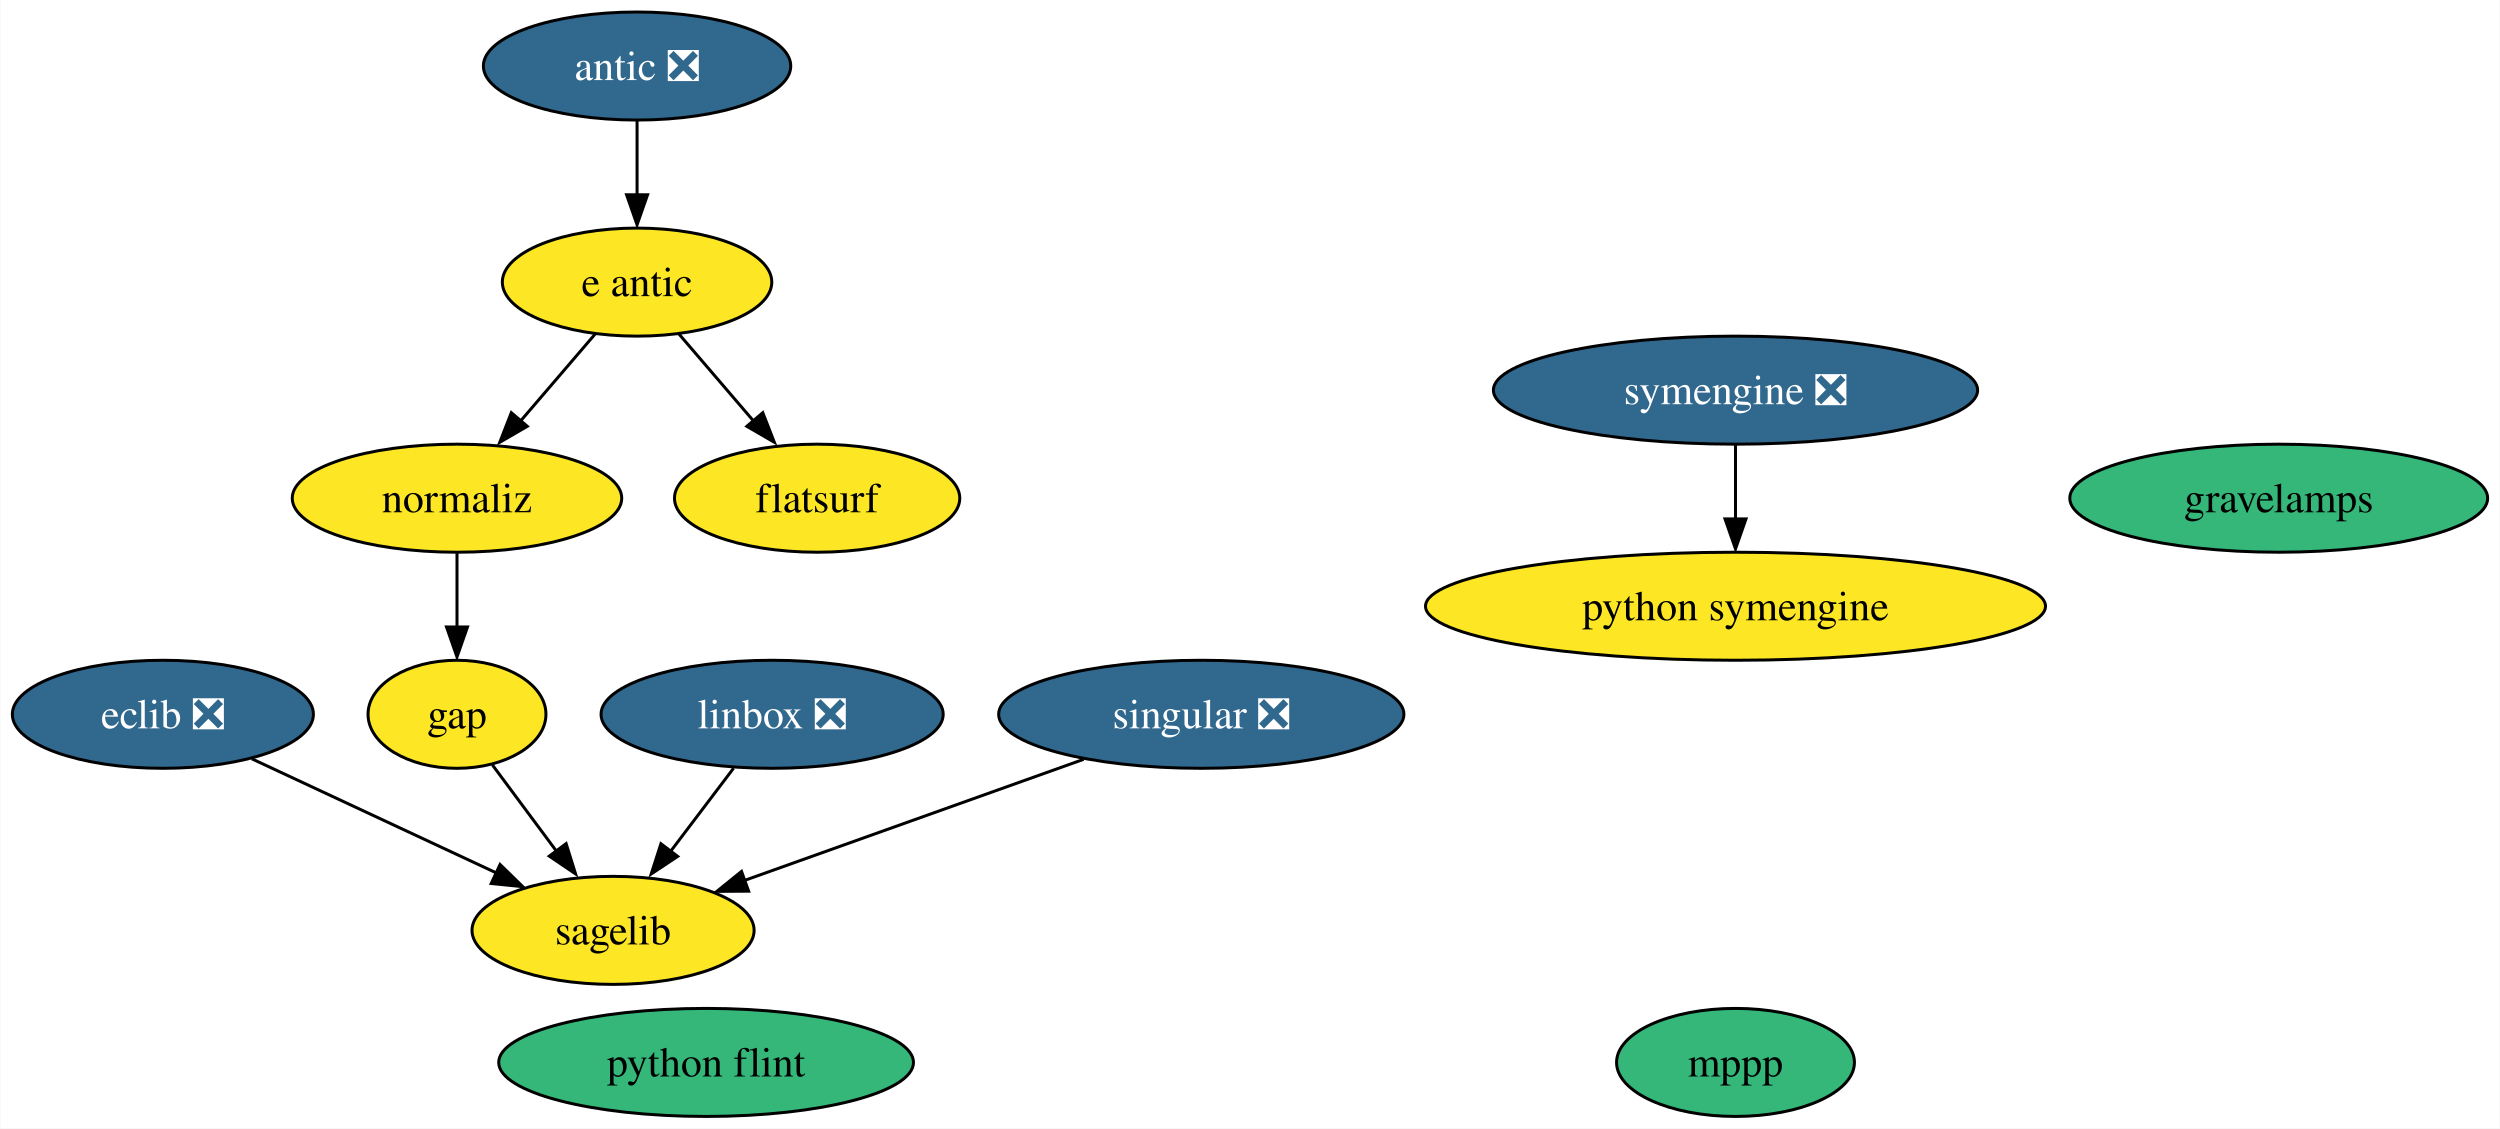
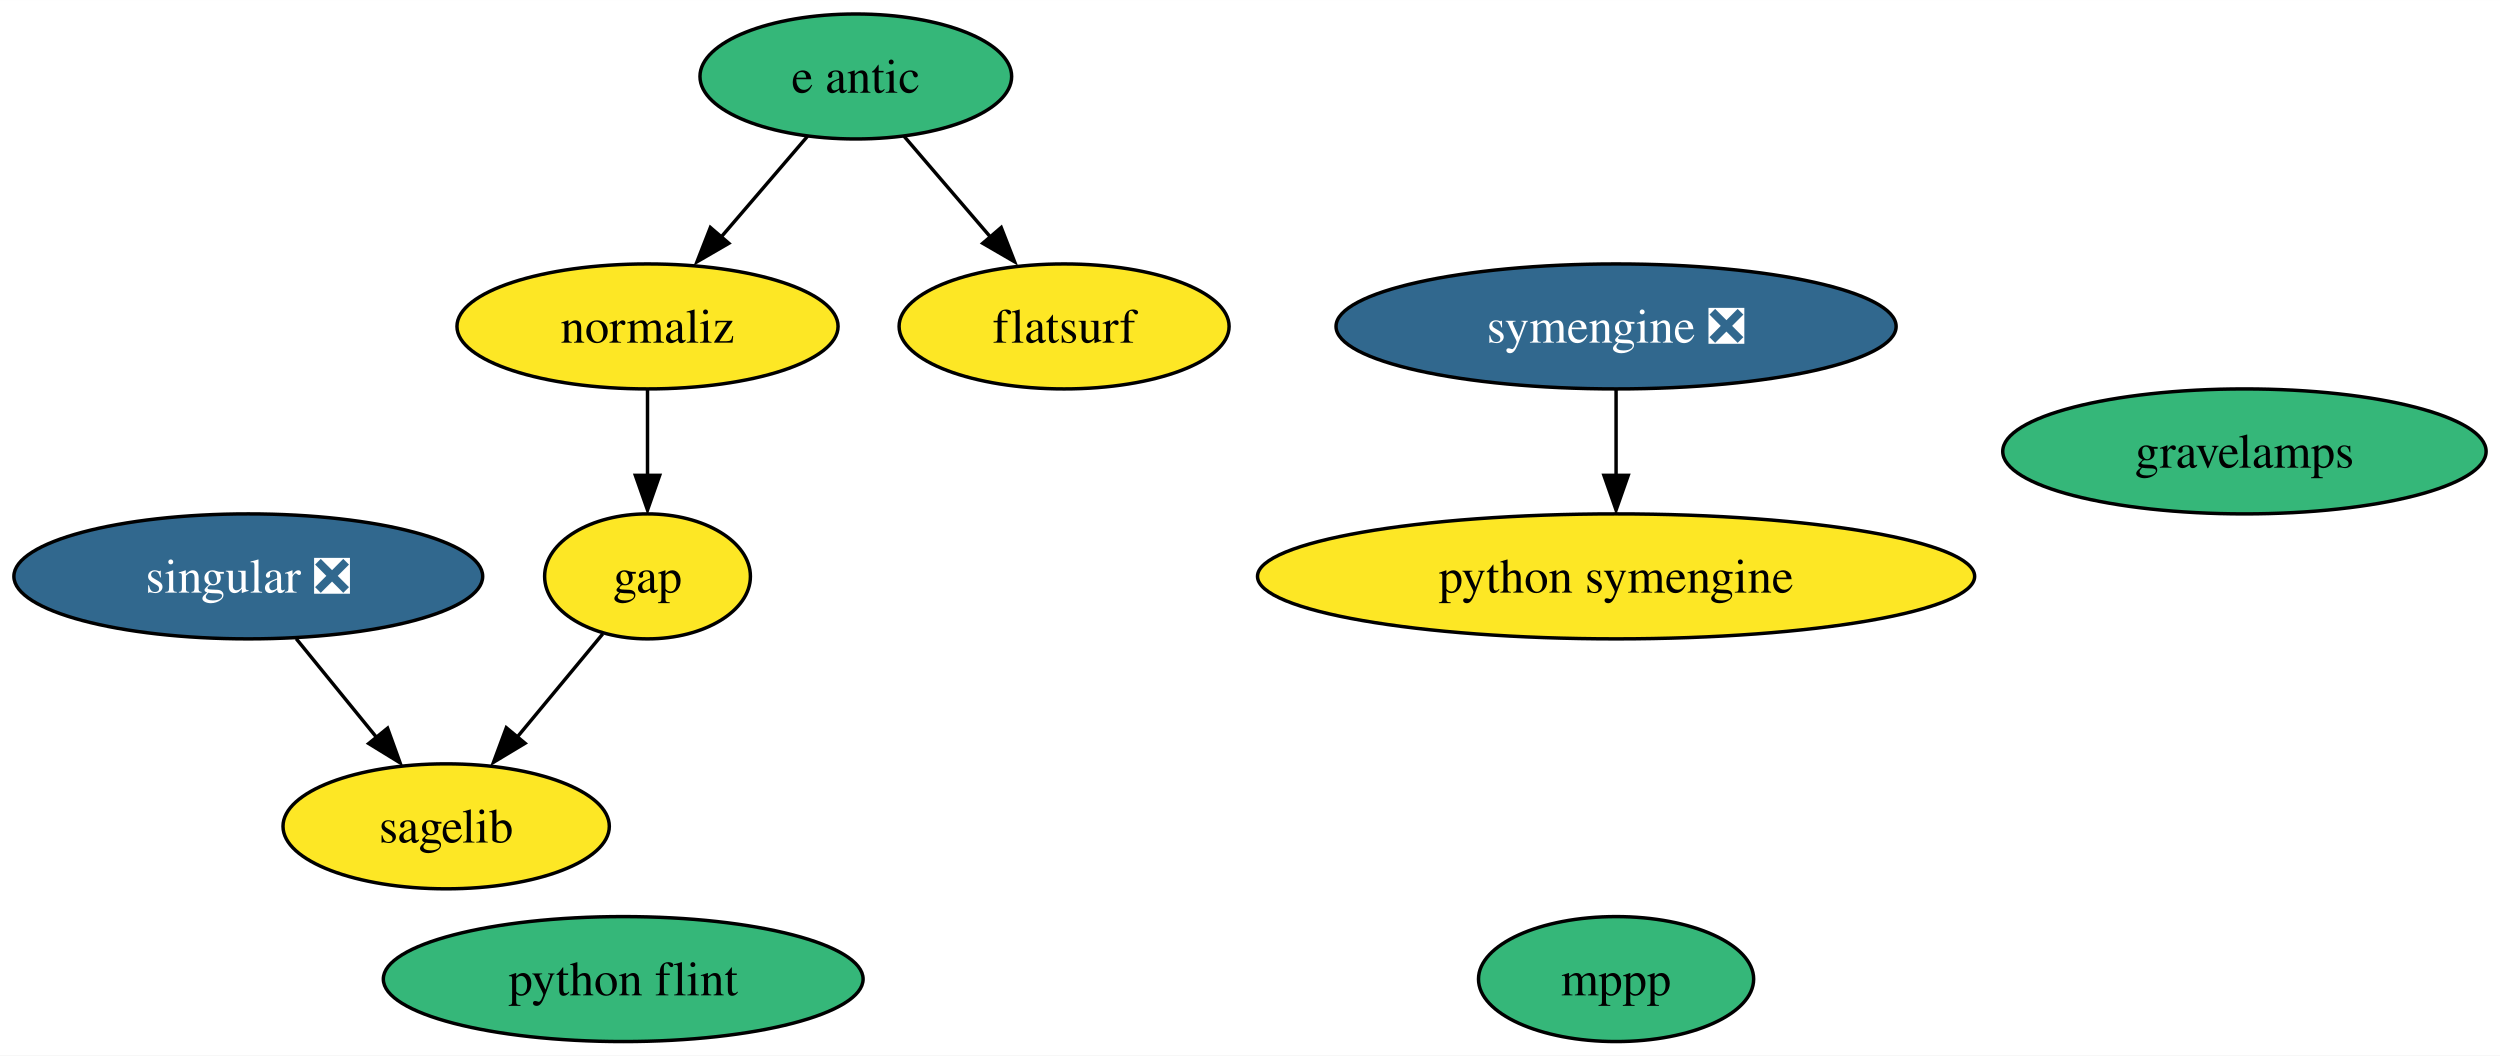
- <svg xmlns="http://www.w3.org/2000/svg" xmlns:xlink="http://www.w3.org/1999/xlink" width="833pt" height="376pt" viewBox="0.00 0.00 832.78 376.00">
-   <g id="graph0" class="graph" transform="scale(1 1) rotate(0) translate(4 372)">
-     <polygon fill="white" stroke="none" points="-4,4 -4,-372 828.78,-372 828.78,4 -4,4" />
+ <svg xmlns="http://www.w3.org/2000/svg" xmlns:xlink="http://www.w3.org/1999/xlink" width="720pt" height="304pt" viewBox="0.00 0.00 720.14 304.00">
+   <g id="graph0" class="graph" transform="scale(1 1) rotate(0) translate(4 300)">
+     <polygon fill="white" stroke="none" points="-4,4 -4,-300 716.14,-300 716.14,4 -4,4" />
    <g id="node1" class="node">
      <g id="a_node1">
-         <a xlink:href="https://github.com/conda-forge/eclib-feedstock/pull/42" xlink:title="eclib ❎">
-           <ellipse fill="#31688e" stroke="black" cx="50.16" cy="-134" rx="50.16" ry="18" />
-           <text text-anchor="middle" x="50.16" y="-129.32" font-family="Times,serif" font-size="14.00" fill="white">eclib ❎</text>
+         <a xlink:href="https://github.com/conda-forge/gap-feedstock" xlink:title="gap">
+           <ellipse fill="#fde725" stroke="black" cx="182.52" cy="-134" rx="29.64" ry="18" />
+           <text text-anchor="middle" x="182.52" y="-129.32" font-family="Times,serif" font-size="14.00">gap</text>
        </a>
      </g>
    </g>
-     <g id="node6" class="node">
-       <g id="a_node6">
+     <g id="node4" class="node">
+       <g id="a_node4">
        <a xlink:href="https://github.com/conda-forge/sagelib-feedstock" xlink:title="sagelib">
-           <ellipse fill="#fde725" stroke="black" cx="200.16" cy="-62" rx="47" ry="18" />
-           <text text-anchor="middle" x="200.16" y="-57.33" font-family="Times,serif" font-size="14.00">sagelib</text>
+           <ellipse fill="#fde725" stroke="black" cx="124.52" cy="-62" rx="47" ry="18" />
+           <text text-anchor="middle" x="124.52" y="-57.33" font-family="Times,serif" font-size="14.00">sagelib</text>
        </a>
      </g>
    </g>
    <g id="edge1" class="edge">
-       <path fill="none" stroke="black" d="M79.79,-119.17C103.16,-108.27 135.93,-92.97 161.38,-81.09" />
-       <polygon fill="black" stroke="black" points="162.51,-83.96 170.09,-76.56 159.55,-77.62 162.51,-83.96" />
+       <path fill="none" stroke="black" d="M169.65,-117.46C162.42,-108.74 153.23,-97.65 145.03,-87.76" />
+       <polygon fill="black" stroke="black" points="147.24,-85.93 138.16,-80.47 141.85,-90.4 147.24,-85.93" />
    </g>
    <g id="node2" class="node">
      <g id="a_node2">
-         <a xlink:href="https://github.com/conda-forge/gap-feedstock" xlink:title="gap">
-           <ellipse fill="#fde725" stroke="black" cx="148.16" cy="-134" rx="29.64" ry="18" />
-           <text text-anchor="middle" x="148.16" y="-129.32" font-family="Times,serif" font-size="14.00">gap</text>
+         <a xlink:href="https://github.com/conda-forge/mppp-feedstock" xlink:title="mppp">
+           <ellipse fill="#35b779" stroke="black" cx="461.52" cy="-18" rx="39.63" ry="18" />
+           <text text-anchor="middle" x="461.52" y="-13.32" font-family="Times,serif" font-size="14.00">mppp</text>
        </a>
      </g>
    </g>
-     <g id="edge2" class="edge">
-       <path fill="none" stroke="black" d="M159.96,-117.12C166.22,-108.68 174.08,-98.1 181.18,-88.55" />
-       <polygon fill="black" stroke="black" points="184.52,-90.91 187.68,-80.8 178.9,-86.74 184.52,-90.91" />
-     </g>
    <g id="node3" class="node">
      <g id="a_node3">
-         <a xlink:href="https://github.com/conda-forge/linbox-feedstock/pull/28" xlink:title="linbox ❎">
-           <ellipse fill="#31688e" stroke="black" cx="253.16" cy="-134" rx="57" ry="18" />
-           <text text-anchor="middle" x="253.16" y="-129.32" font-family="Times,serif" font-size="14.00" fill="white">linbox ❎</text>
-         </a>
-       </g>
-     </g>
-     <g id="edge3" class="edge">
-       <path fill="none" stroke="black" d="M240.33,-116.05C234.08,-107.8 226.43,-97.7 219.49,-88.54" />
-       <polygon fill="black" stroke="black" points="221.69,-86.65 212.87,-80.79 216.11,-90.87 221.69,-86.65" />
-     </g>
-     <g id="node4" class="node">
-       <g id="a_node4">
-         <a xlink:href="https://github.com/conda-forge/mppp-feedstock" xlink:title="mppp">
-           <ellipse fill="#35b779" stroke="black" cx="574.16" cy="-18" rx="39.63" ry="18" />
-           <text text-anchor="middle" x="574.16" y="-13.32" font-family="Times,serif" font-size="14.00">mppp</text>
+         <a xlink:href="https://github.com/conda-forge/python-symengine-feedstock" xlink:title="python symengine">
+           <ellipse fill="#fde725" stroke="black" cx="461.52" cy="-134" rx="103.29" ry="18" />
+           <text text-anchor="middle" x="461.52" y="-129.32" font-family="Times,serif" font-size="14.00">python symengine</text>
        </a>
      </g>
    </g>
    <g id="node5" class="node">
      <g id="a_node5">
-         <a xlink:href="https://github.com/conda-forge/python-symengine-feedstock" xlink:title="python symengine">
-           <ellipse fill="#fde725" stroke="black" cx="574.16" cy="-170" rx="103.29" ry="18" />
-           <text text-anchor="middle" x="574.16" y="-165.32" font-family="Times,serif" font-size="14.00">python symengine</text>
+         <a xlink:href="https://github.com/conda-forge/singular-feedstock/pull/24" xlink:title="singular ❎">
+           <ellipse fill="#31688e" stroke="black" cx="67.52" cy="-134" rx="67.52" ry="18" />
+           <text text-anchor="middle" x="67.52" y="-129.32" font-family="Times,serif" font-size="14.00" fill="white">singular ❎</text>
        </a>
      </g>
    </g>
+     <g id="edge2" class="edge">
+       <path fill="none" stroke="black" d="M81.32,-116.05C88.28,-107.5 96.85,-96.97 104.52,-87.56" />
+       <polygon fill="black" stroke="black" points="107.64,-90.27 111.24,-80.31 102.21,-85.85 107.64,-90.27" />
+     </g>
+     <g id="node6" class="node">
+       <g id="a_node6">
+         <a xlink:href="https://github.com/conda-forge/symengine-feedstock/pull/41" xlink:title="symengine ❎">
+           <ellipse fill="#31688e" stroke="black" cx="461.52" cy="-206" rx="80.67" ry="18" />
+           <text text-anchor="middle" x="461.52" y="-201.33" font-family="Times,serif" font-size="14.00" fill="white">symengine ❎</text>
+         </a>
+       </g>
+     </g>
+     <g id="edge3" class="edge">
+       <path fill="none" stroke="black" d="M461.52,-187.7C461.52,-180.24 461.52,-171.32 461.52,-162.97" />
+       <polygon fill="black" stroke="black" points="465.02,-163.1 461.52,-153.1 458.02,-163.1 465.02,-163.1" />
+     </g>
    <g id="node7" class="node">
      <g id="a_node7">
-         <a xlink:href="https://github.com/conda-forge/singular-feedstock/pull/24" xlink:title="singular ❎">
-           <ellipse fill="#31688e" stroke="black" cx="396.16" cy="-134" rx="67.52" ry="18" />
-           <text text-anchor="middle" x="396.16" y="-129.32" font-family="Times,serif" font-size="14.00" fill="white">singular ❎</text>
+         <a xlink:href="https://github.com/conda-forge/python-flint-feedstock" xlink:title="python flint">
+           <ellipse fill="#35b779" stroke="black" cx="175.52" cy="-18" rx="69.1" ry="18" />
+           <text text-anchor="middle" x="175.52" y="-13.32" font-family="Times,serif" font-size="14.00">python flint</text>
+         </a>
+       </g>
+     </g>
+     <g id="node8" class="node">
+       <g id="a_node8">
+         <a xlink:href="https://github.com/conda-forge/e-antic-feedstock" xlink:title="e antic">
+           <ellipse fill="#35b779" stroke="black" cx="242.52" cy="-278" rx="44.89" ry="18" />
+           <text text-anchor="middle" x="242.52" y="-273.32" font-family="Times,serif" font-size="14.00">e antic</text>
+         </a>
+       </g>
+     </g>
+     <g id="node9" class="node">
+       <g id="a_node9">
+         <a xlink:href="https://github.com/conda-forge/normaliz-feedstock" xlink:title="normaliz">
+           <ellipse fill="#fde725" stroke="black" cx="182.52" cy="-206" rx="54.89" ry="18" />
+           <text text-anchor="middle" x="182.52" y="-201.32" font-family="Times,serif" font-size="14.00">normaliz</text>
+         </a>
+       </g>
+     </g>
+     <g id="edge5" class="edge">
+       <path fill="none" stroke="black" d="M228.6,-260.76C221.21,-252.14 211.97,-241.36 203.71,-231.73" />
+       <polygon fill="black" stroke="black" points="205.94,-229.95 196.77,-224.63 200.63,-234.5 205.94,-229.95" />
+     </g>
+     <g id="node10" class="node">
+       <g id="a_node10">
+         <a xlink:href="https://github.com/conda-forge/flatsurf-feedstock" xlink:title="flatsurf">
+           <ellipse fill="#fde725" stroke="black" cx="302.52" cy="-206" rx="47.53" ry="18" />
+           <text text-anchor="middle" x="302.52" y="-201.32" font-family="Times,serif" font-size="14.00">flatsurf</text>
        </a>
      </g>
    </g>
    <g id="edge4" class="edge">
-       <path fill="none" stroke="black" d="M356.96,-119C324.26,-107.32 277.7,-90.69 243.81,-78.59" />
-       <polygon fill="black" stroke="black" points="245.33,-75.06 234.73,-74.99 242.97,-81.65 245.33,-75.06" />
+       <path fill="none" stroke="black" d="M256.43,-260.76C263.82,-252.14 273.06,-241.36 281.32,-231.73" />
+       <polygon fill="black" stroke="black" points="284.41,-234.5 288.26,-224.63 279.09,-229.95 284.41,-234.5" />
    </g>
-     <g id="node8" class="node">
-       <g id="a_node8">
-         <a xlink:href="https://github.com/conda-forge/symengine-feedstock/pull/41" xlink:title="symengine ❎">
-           <ellipse fill="#31688e" stroke="black" cx="574.16" cy="-242" rx="80.67" ry="18" />
-           <text text-anchor="middle" x="574.16" y="-237.32" font-family="Times,serif" font-size="14.00" fill="white">symengine ❎</text>
-         </a>
-       </g>
-     </g>
-     <g id="edge5" class="edge">
-       <path fill="none" stroke="black" d="M574.16,-223.7C574.16,-216.24 574.16,-207.32 574.16,-198.97" />
-       <polygon fill="black" stroke="black" points="577.66,-199.1 574.16,-189.1 570.66,-199.1 577.66,-199.1" />
-     </g>
-     <g id="node9" class="node">
-       <g id="a_node9">
-         <a xlink:href="https://github.com/conda-forge/python-flint-feedstock" xlink:title="python flint">
-           <ellipse fill="#35b779" stroke="black" cx="231.16" cy="-18" rx="69.1" ry="18" />
-           <text text-anchor="middle" x="231.16" y="-13.32" font-family="Times,serif" font-size="14.00">python flint</text>
-         </a>
-       </g>
-     </g>
-     <g id="node10" class="node">
-       <g id="a_node10">
-         <a xlink:href="https://github.com/conda-forge/e-antic-feedstock" xlink:title="e antic">
-           <ellipse fill="#fde725" stroke="black" cx="208.16" cy="-278" rx="44.89" ry="18" />
-           <text text-anchor="middle" x="208.16" y="-273.32" font-family="Times,serif" font-size="14.00">e antic</text>
-         </a>
-       </g>
+     <g id="edge6" class="edge">
+       <path fill="none" stroke="black" d="M182.52,-187.7C182.52,-180.24 182.52,-171.32 182.52,-162.97" />
+       <polygon fill="black" stroke="black" points="186.02,-163.1 182.52,-153.1 179.02,-163.1 186.02,-163.1" />
    </g>
    <g id="node11" class="node">
      <g id="a_node11">
-         <a xlink:href="https://github.com/conda-forge/normaliz-feedstock" xlink:title="normaliz">
-           <ellipse fill="#fde725" stroke="black" cx="148.16" cy="-206" rx="54.89" ry="18" />
-           <text text-anchor="middle" x="148.16" y="-201.32" font-family="Times,serif" font-size="14.00">normaliz</text>
-         </a>
-       </g>
-     </g>
-     <g id="edge7" class="edge">
-       <path fill="none" stroke="black" d="M194.24,-260.76C186.85,-252.14 177.61,-241.36 169.35,-231.73" />
-       <polygon fill="black" stroke="black" points="171.58,-229.95 162.41,-224.63 166.26,-234.5 171.58,-229.95" />
-     </g>
-     <g id="node13" class="node">
-       <g id="a_node13">
-         <a xlink:href="https://github.com/conda-forge/flatsurf-feedstock" xlink:title="flatsurf">
-           <ellipse fill="#fde725" stroke="black" cx="268.16" cy="-206" rx="47.53" ry="18" />
-           <text text-anchor="middle" x="268.16" y="-201.32" font-family="Times,serif" font-size="14.00">flatsurf</text>
-         </a>
-       </g>
-     </g>
-     <g id="edge6" class="edge">
-       <path fill="none" stroke="black" d="M222.07,-260.76C229.46,-252.14 238.7,-241.36 246.96,-231.73" />
-       <polygon fill="black" stroke="black" points="250.05,-234.5 253.9,-224.63 244.73,-229.95 250.05,-234.5" />
-     </g>
-     <g id="edge8" class="edge">
-       <path fill="none" stroke="black" d="M148.16,-187.7C148.16,-180.24 148.16,-171.32 148.16,-162.97" />
-       <polygon fill="black" stroke="black" points="151.66,-163.1 148.16,-153.1 144.66,-163.1 151.66,-163.1" />
-     </g>
-     <g id="node12" class="node">
-       <g id="a_node12">
-         <a xlink:href="https://github.com/conda-forge/antic-feedstock/pull/12" xlink:title="antic ❎">
-           <ellipse fill="#31688e" stroke="black" cx="208.16" cy="-350" rx="51.21" ry="18" />
-           <text text-anchor="middle" x="208.16" y="-345.32" font-family="Times,serif" font-size="14.00" fill="white">antic ❎</text>
-         </a>
-       </g>
-     </g>
-     <g id="edge9" class="edge">
-       <path fill="none" stroke="black" d="M208.16,-331.7C208.16,-324.24 208.16,-315.32 208.16,-306.97" />
-       <polygon fill="black" stroke="black" points="211.66,-307.1 208.16,-297.1 204.66,-307.1 211.66,-307.1" />
-     </g>
-     <g id="node14" class="node">
-       <g id="a_node14">
        <a xlink:href="https://github.com/conda-forge/gravelamps-feedstock" xlink:title="gravelamps">
-           <ellipse fill="#35b779" stroke="black" cx="755.16" cy="-206" rx="69.62" ry="18" />
-           <text text-anchor="middle" x="755.16" y="-201.32" font-family="Times,serif" font-size="14.00">gravelamps</text>
+           <ellipse fill="#35b779" stroke="black" cx="642.52" cy="-170" rx="69.62" ry="18" />
+           <text text-anchor="middle" x="642.52" y="-165.32" font-family="Times,serif" font-size="14.00">gravelamps</text>
        </a>
      </g>
    </g>
  </g>
</svg>
